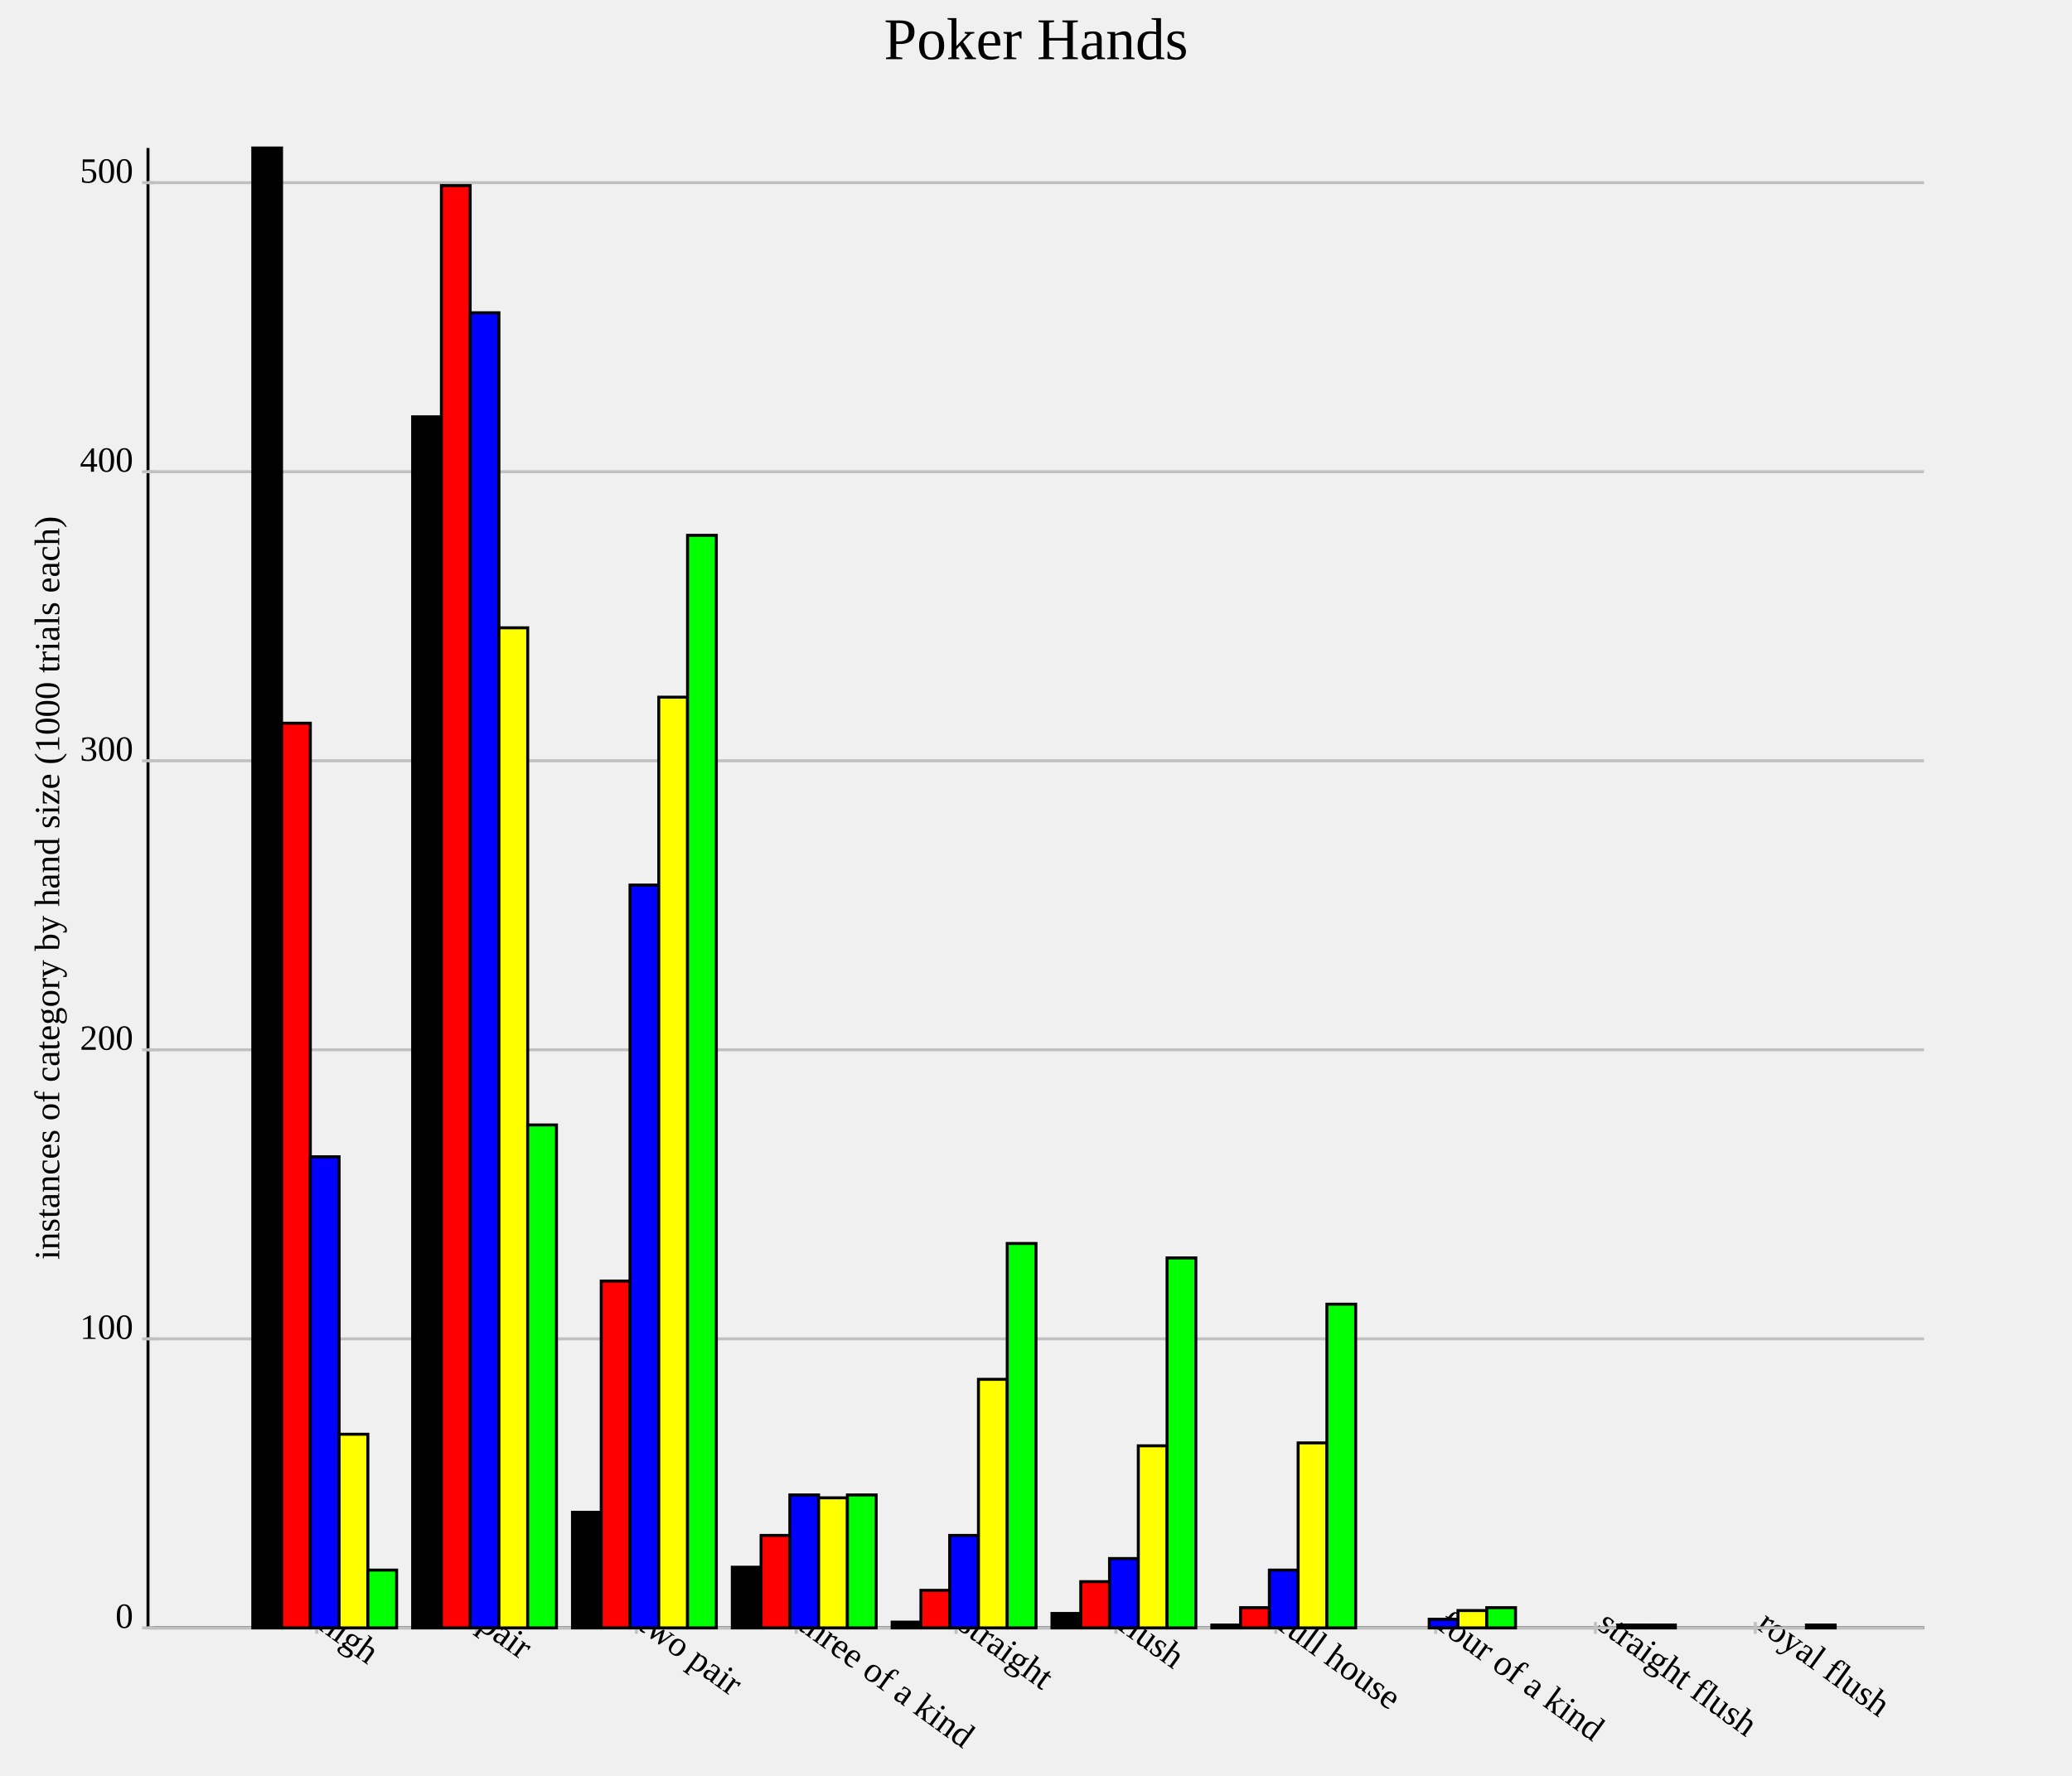
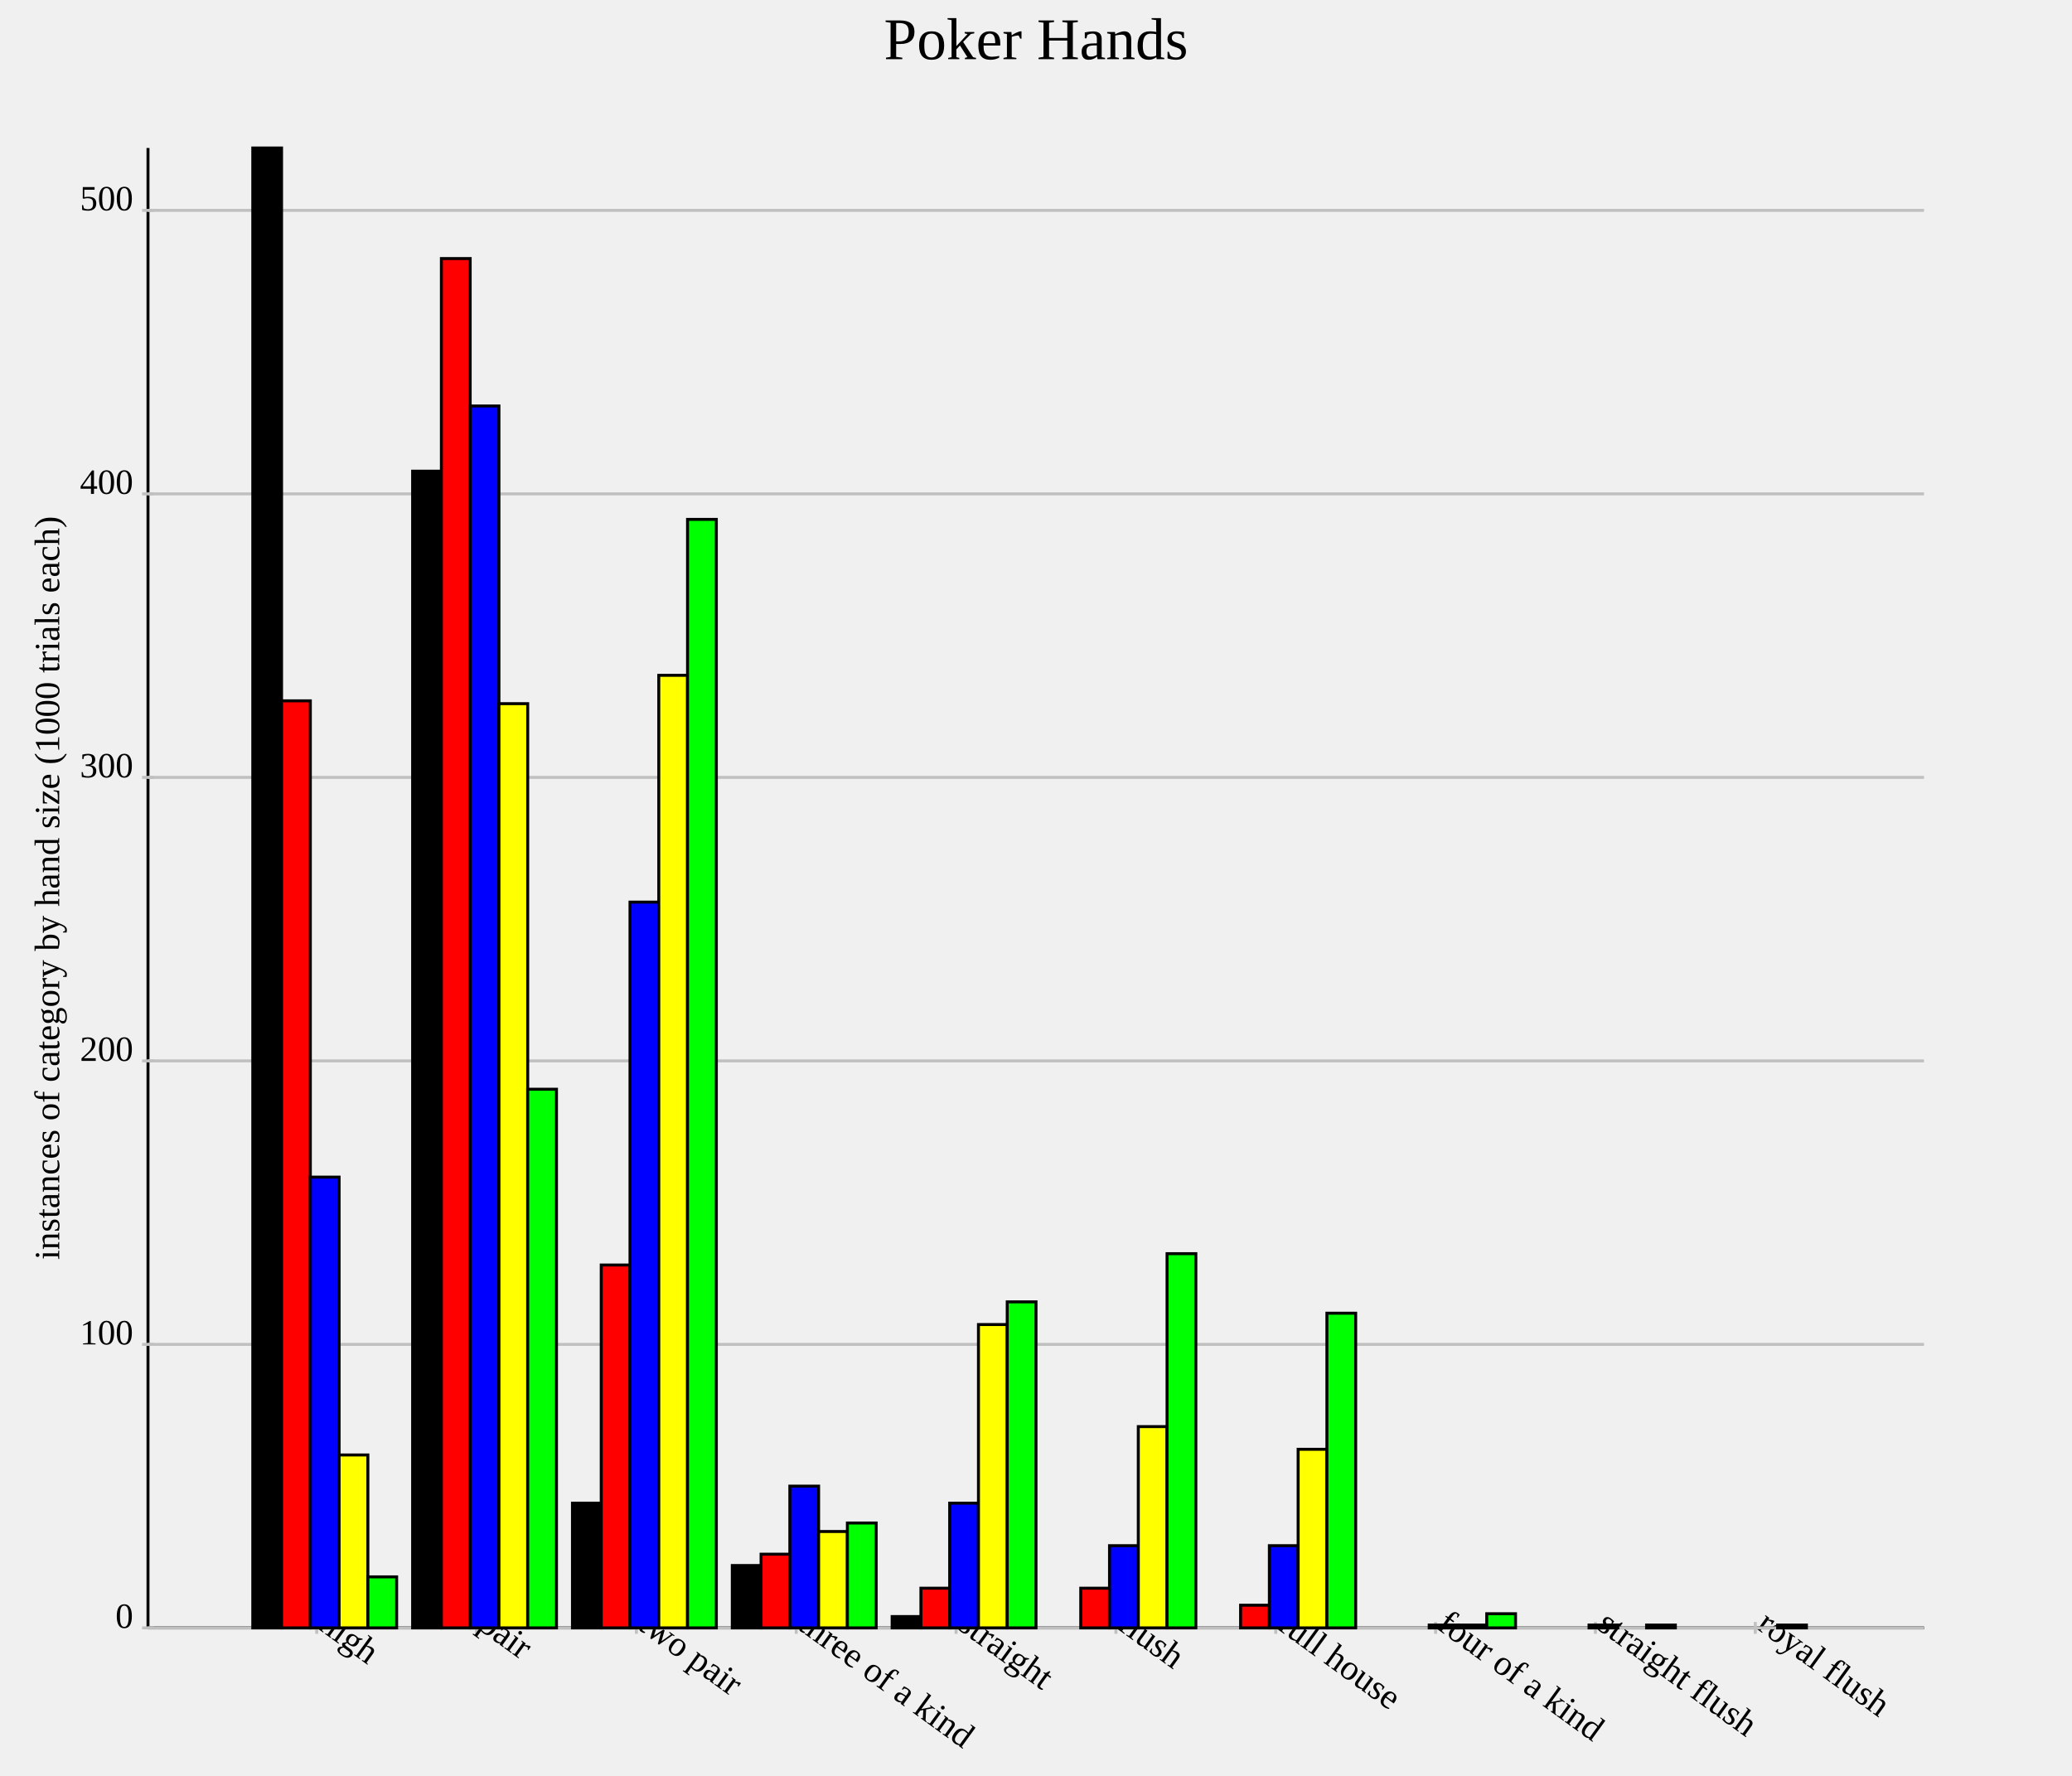
<svg xmlns="http://www.w3.org/2000/svg" version="1.1" width="700.0" height="600.0">
  <style>.caption {
  font-size: 14px;
  font-family: Georgia, serif;
}
</style>
  <line x1="50.0" y1="550.0" x2="650.0" y2="550.0" stroke="rgb(0,0,0)" stroke-width="1" />
  <line x1="50.0" y1="550.0" x2="50.0" y2="50.0" stroke="rgb(0,0,0)" stroke-width="1" />
  <line x1="107.0" y1="548.0" x2="107.0" y2="552.0" stroke="rgb(192,192,192)" stroke-width="1" />
  <text text-anchor="start" alignment-baseline="hanging" x="107.0" y="550.0" font-size="12.0" transform="rotate(36.0,107.0,550.0)">high</text>
  <line x1="161.0" y1="548.0" x2="161.0" y2="552.0" stroke="rgb(192,192,192)" stroke-width="1" />
  <text text-anchor="start" alignment-baseline="hanging" x="161.0" y="550.0" font-size="12.0" transform="rotate(36.0,161.0,550.0)">pair</text>
  <line x1="215" y1="548.0" x2="215" y2="552.0" stroke="rgb(192,192,192)" stroke-width="1" />
  <text text-anchor="start" alignment-baseline="hanging" x="215" y="550.0" font-size="12.0" transform="rotate(36.0,215,550.0)">two pair</text>
  <line x1="269.0" y1="548.0" x2="269.0" y2="552.0" stroke="rgb(192,192,192)" stroke-width="1" />
  <text text-anchor="start" alignment-baseline="hanging" x="269.0" y="550.0" font-size="12.0" transform="rotate(36.0,269.0,550.0)">three of a kind</text>
  <line x1="323.0" y1="548.0" x2="323.0" y2="552.0" stroke="rgb(192,192,192)" stroke-width="1" />
  <text text-anchor="start" alignment-baseline="hanging" x="323.0" y="550.0" font-size="12.0" transform="rotate(36.0,323.0,550.0)">straight</text>
  <line x1="377.0" y1="548.0" x2="377.0" y2="552.0" stroke="rgb(192,192,192)" stroke-width="1" />
  <text text-anchor="start" alignment-baseline="hanging" x="377.0" y="550.0" font-size="12.0" transform="rotate(36.0,377.0,550.0)">flush</text>
  <line x1="431.0" y1="548.0" x2="431.0" y2="552.0" stroke="rgb(192,192,192)" stroke-width="1" />
  <text text-anchor="start" alignment-baseline="hanging" x="431.0" y="550.0" font-size="12.0" transform="rotate(36.0,431.0,550.0)">full house</text>
  <line x1="485.0" y1="548.0" x2="485.0" y2="552.0" stroke="rgb(192,192,192)" stroke-width="1" />
  <text text-anchor="start" alignment-baseline="hanging" x="485.0" y="550.0" font-size="12.0" transform="rotate(36.0,485.0,550.0)">four of a kind</text>
  <line x1="539.0" y1="548.0" x2="539.0" y2="552.0" stroke="rgb(192,192,192)" stroke-width="1" />
  <text text-anchor="start" alignment-baseline="hanging" x="539.0" y="550.0" font-size="12.0" transform="rotate(36.0,539.0,550.0)">straight flush</text>
  <line x1="593.0" y1="548.0" x2="593.0" y2="552.0" stroke="rgb(192,192,192)" stroke-width="1" />
  <text text-anchor="start" alignment-baseline="hanging" x="593.0" y="550.0" font-size="12.0" transform="rotate(36.0,593.0,550.0)">royal flush</text>
  <line x1="50.0" y1="550.0" x2="650.0" y2="550.0" stroke="rgb(192,192,192)" stroke-width="1" />
  <text text-anchor="end" alignment-baseline="middle" x="45.0" y="550.0" font-size="12.0">0</text>
  <line x1="48.0" y1="550.0" x2="52.0" y2="550.0" stroke="rgb(192,192,192)" stroke-width="1" />
-   <line x1="50.0" y1="452.344" x2="650.0" y2="452.344" stroke="rgb(192,192,192)" stroke-width="1" />
-   <text text-anchor="end" alignment-baseline="middle" x="45.0" y="452.344" font-size="12.0">100</text>
-   <line x1="48.0" y1="452.344" x2="52.0" y2="452.344" stroke="rgb(192,192,192)" stroke-width="1" />
-   <line x1="50.0" y1="354.688" x2="650.0" y2="354.688" stroke="rgb(192,192,192)" stroke-width="1" />
-   <text text-anchor="end" alignment-baseline="middle" x="45.0" y="354.688" font-size="12.0">200</text>
-   <line x1="48.0" y1="354.688" x2="52.0" y2="354.688" stroke="rgb(192,192,192)" stroke-width="1" />
-   <line x1="50.0" y1="257.031" x2="650.0" y2="257.031" stroke="rgb(192,192,192)" stroke-width="1" />
-   <text text-anchor="end" alignment-baseline="middle" x="45.0" y="257.031" font-size="12.0">300</text>
-   <line x1="48.0" y1="257.031" x2="52.0" y2="257.031" stroke="rgb(192,192,192)" stroke-width="1" />
-   <line x1="50.0" y1="159.375" x2="650.0" y2="159.375" stroke="rgb(192,192,192)" stroke-width="1" />
-   <text text-anchor="end" alignment-baseline="middle" x="45.0" y="159.375" font-size="12.0">400</text>
-   <line x1="48.0" y1="159.375" x2="52.0" y2="159.375" stroke="rgb(192,192,192)" stroke-width="1" />
-   <line x1="50.0" y1="61.719" x2="650.0" y2="61.719" stroke="rgb(192,192,192)" stroke-width="1" />
-   <text text-anchor="end" alignment-baseline="middle" x="45.0" y="61.719" font-size="12.0">500</text>
-   <line x1="48.0" y1="61.719" x2="52.0" y2="61.719" stroke="rgb(192,192,192)" stroke-width="1" />
+   <line x1="50.0" y1="454.215" x2="650.0" y2="454.215" stroke="rgb(192,192,192)" stroke-width="1" />
+   <text text-anchor="end" alignment-baseline="middle" x="45.0" y="454.215" font-size="12.0">100</text>
+   <line x1="48.0" y1="454.215" x2="52.0" y2="454.215" stroke="rgb(192,192,192)" stroke-width="1" />
+   <line x1="50.0" y1="358.429" x2="650.0" y2="358.429" stroke="rgb(192,192,192)" stroke-width="1" />
+   <text text-anchor="end" alignment-baseline="middle" x="45.0" y="358.429" font-size="12.0">200</text>
+   <line x1="48.0" y1="358.429" x2="52.0" y2="358.429" stroke="rgb(192,192,192)" stroke-width="1" />
+   <line x1="50.0" y1="262.644" x2="650.0" y2="262.644" stroke="rgb(192,192,192)" stroke-width="1" />
+   <text text-anchor="end" alignment-baseline="middle" x="45.0" y="262.644" font-size="12.0">300</text>
+   <line x1="48.0" y1="262.644" x2="52.0" y2="262.644" stroke="rgb(192,192,192)" stroke-width="1" />
+   <line x1="50.0" y1="166.858" x2="650.0" y2="166.858" stroke="rgb(192,192,192)" stroke-width="1" />
+   <text text-anchor="end" alignment-baseline="middle" x="45.0" y="166.858" font-size="12.0">400</text>
+   <line x1="48.0" y1="166.858" x2="52.0" y2="166.858" stroke="rgb(192,192,192)" stroke-width="1" />
+   <line x1="50.0" y1="71.073" x2="650.0" y2="71.073" stroke="rgb(192,192,192)" stroke-width="1" />
+   <text text-anchor="end" alignment-baseline="middle" x="45.0" y="71.073" font-size="12.0">500</text>
+   <line x1="48.0" y1="71.073" x2="52.0" y2="71.073" stroke="rgb(192,192,192)" stroke-width="1" />
  <rect id="rect0" fill="rgb(0,0,0)" stroke="black" x="85.4" y="50.0" width="9.72" height="500.0" stroke-width="1" />
-   <rect id="rect1" fill="rgb(0,0,0)" stroke="black" x="139.4" y="140.82" width="9.72" height="409.18" stroke-width="1" />
-   <rect id="rect2" fill="rgb(0,0,0)" stroke="black" x="193.4" y="510.938" width="9.72" height="39.062" stroke-width="1" />
-   <rect id="rect3" fill="rgb(0,0,0)" stroke="black" x="247.4" y="529.492" width="9.72" height="20.508" stroke-width="1" />
-   <rect id="rect4" fill="rgb(0,0,0)" stroke="black" x="301.4" y="548.047" width="9.72" height="1.953" stroke-width="1" />
-   <rect id="rect5" fill="rgb(0,0,0)" stroke="black" x="355.4" y="545.117" width="9.72" height="4.883" stroke-width="1" />
-   <rect id="rect6" fill="rgb(0,0,0)" stroke="black" x="409.4" y="549.023" width="9.72" height="0.977" stroke-width="1" />
+   <rect id="rect1" fill="rgb(0,0,0)" stroke="black" x="139.4" y="159.195" width="9.72" height="390.805" stroke-width="1" />
+   <rect id="rect2" fill="rgb(0,0,0)" stroke="black" x="193.4" y="507.854" width="9.72" height="42.146" stroke-width="1" />
+   <rect id="rect3" fill="rgb(0,0,0)" stroke="black" x="247.4" y="528.927" width="9.72" height="21.073" stroke-width="1" />
+   <rect id="rect4" fill="rgb(0,0,0)" stroke="black" x="301.4" y="546.169" width="9.72" height="3.831" stroke-width="1" />
+   <rect id="rect5" fill="rgb(0,0,0)" stroke="black" x="355.4" y="550.0" width="9.72" height="0.0" stroke-width="1" />
+   <rect id="rect6" fill="rgb(0,0,0)" stroke="black" x="409.4" y="550.0" width="9.72" height="0.0" stroke-width="1" />
  <rect id="rect7" fill="rgb(0,0,0)" stroke="black" x="463.4" y="550.0" width="9.72" height="0.0" stroke-width="1" />
  <rect id="rect8" fill="rgb(0,0,0)" stroke="black" x="517.4" y="550.0" width="9.72" height="0.0" stroke-width="1" />
  <rect id="rect9" fill="rgb(0,0,0)" stroke="black" x="571.4" y="550.0" width="9.72" height="0.0" stroke-width="1" />
-   <rect id="rect10" fill="rgb(255,0,0)" stroke="black" x="95.12" y="244.336" width="9.72" height="305.664" stroke-width="1" />
-   <rect id="rect11" fill="rgb(255,0,0)" stroke="black" x="149.12" y="62.695" width="9.72" height="487.305" stroke-width="1" />
-   <rect id="rect12" fill="rgb(255,0,0)" stroke="black" x="203.12" y="432.812" width="9.72" height="117.188" stroke-width="1" />
-   <rect id="rect13" fill="rgb(255,0,0)" stroke="black" x="257.12" y="518.75" width="9.72" height="31.25" stroke-width="1" />
-   <rect id="rect14" fill="rgb(255,0,0)" stroke="black" x="311.12" y="537.305" width="9.72" height="12.695" stroke-width="1" />
-   <rect id="rect15" fill="rgb(255,0,0)" stroke="black" x="365.12" y="534.375" width="9.72" height="15.625" stroke-width="1" />
-   <rect id="rect16" fill="rgb(255,0,0)" stroke="black" x="419.12" y="543.164" width="9.72" height="6.836" stroke-width="1" />
+   <rect id="rect10" fill="rgb(255,0,0)" stroke="black" x="95.12" y="236.782" width="9.72" height="313.218" stroke-width="1" />
+   <rect id="rect11" fill="rgb(255,0,0)" stroke="black" x="149.12" y="87.356" width="9.72" height="462.644" stroke-width="1" />
+   <rect id="rect12" fill="rgb(255,0,0)" stroke="black" x="203.12" y="427.395" width="9.72" height="122.605" stroke-width="1" />
+   <rect id="rect13" fill="rgb(255,0,0)" stroke="black" x="257.12" y="525.096" width="9.72" height="24.904" stroke-width="1" />
+   <rect id="rect14" fill="rgb(255,0,0)" stroke="black" x="311.12" y="536.59" width="9.72" height="13.41" stroke-width="1" />
+   <rect id="rect15" fill="rgb(255,0,0)" stroke="black" x="365.12" y="536.59" width="9.72" height="13.41" stroke-width="1" />
+   <rect id="rect16" fill="rgb(255,0,0)" stroke="black" x="419.12" y="542.337" width="9.72" height="7.663" stroke-width="1" />
  <rect id="rect17" fill="rgb(255,0,0)" stroke="black" x="473.12" y="550.0" width="9.72" height="0.0" stroke-width="1" />
  <rect id="rect18" fill="rgb(255,0,0)" stroke="black" x="527.12" y="550.0" width="9.72" height="0.0" stroke-width="1" />
  <rect id="rect19" fill="rgb(255,0,0)" stroke="black" x="581.12" y="550.0" width="9.72" height="0.0" stroke-width="1" />
-   <rect id="rect20" fill="rgb(0,0,255)" stroke="black" x="104.84" y="390.82" width="9.72" height="159.18" stroke-width="1" />
-   <rect id="rect21" fill="rgb(0,0,255)" stroke="black" x="158.84" y="105.664" width="9.72" height="444.336" stroke-width="1" />
-   <rect id="rect22" fill="rgb(0,0,255)" stroke="black" x="212.84" y="299.023" width="9.72" height="250.977" stroke-width="1" />
-   <rect id="rect23" fill="rgb(0,0,255)" stroke="black" x="266.84" y="505.078" width="9.72" height="44.922" stroke-width="1" />
-   <rect id="rect24" fill="rgb(0,0,255)" stroke="black" x="320.84" y="518.75" width="9.72" height="31.25" stroke-width="1" />
-   <rect id="rect25" fill="rgb(0,0,255)" stroke="black" x="374.84" y="526.562" width="9.72" height="23.438" stroke-width="1" />
-   <rect id="rect26" fill="rgb(0,0,255)" stroke="black" x="428.84" y="530.469" width="9.72" height="19.531" stroke-width="1" />
-   <rect id="rect27" fill="rgb(0,0,255)" stroke="black" x="482.84" y="547.07" width="9.72" height="2.93" stroke-width="1" />
-   <rect id="rect28" fill="rgb(0,0,255)" stroke="black" x="536.84" y="550.0" width="9.72" height="0.0" stroke-width="1" />
+   <rect id="rect20" fill="rgb(0,0,255)" stroke="black" x="104.84" y="397.701" width="9.72" height="152.299" stroke-width="1" />
+   <rect id="rect21" fill="rgb(0,0,255)" stroke="black" x="158.84" y="137.165" width="9.72" height="412.835" stroke-width="1" />
+   <rect id="rect22" fill="rgb(0,0,255)" stroke="black" x="212.84" y="304.789" width="9.72" height="245.211" stroke-width="1" />
+   <rect id="rect23" fill="rgb(0,0,255)" stroke="black" x="266.84" y="502.107" width="9.72" height="47.893" stroke-width="1" />
+   <rect id="rect24" fill="rgb(0,0,255)" stroke="black" x="320.84" y="507.854" width="9.72" height="42.146" stroke-width="1" />
+   <rect id="rect25" fill="rgb(0,0,255)" stroke="black" x="374.84" y="522.222" width="9.72" height="27.778" stroke-width="1" />
+   <rect id="rect26" fill="rgb(0,0,255)" stroke="black" x="428.84" y="522.222" width="9.72" height="27.778" stroke-width="1" />
+   <rect id="rect27" fill="rgb(0,0,255)" stroke="black" x="482.84" y="549.042" width="9.72" height="0.958" stroke-width="1" />
+   <rect id="rect28" fill="rgb(0,0,255)" stroke="black" x="536.84" y="549.042" width="9.72" height="0.958" stroke-width="1" />
  <rect id="rect29" fill="rgb(0,0,255)" stroke="black" x="590.84" y="550.0" width="9.72" height="0.0" stroke-width="1" />
-   <rect id="rect30" fill="rgb(255,255,0)" stroke="black" x="114.56" y="484.57" width="9.72" height="65.43" stroke-width="1" />
-   <rect id="rect31" fill="rgb(255,255,0)" stroke="black" x="168.56" y="212.109" width="9.72" height="337.891" stroke-width="1" />
-   <rect id="rect32" fill="rgb(255,255,0)" stroke="black" x="222.56" y="235.547" width="9.72" height="314.453" stroke-width="1" />
-   <rect id="rect33" fill="rgb(255,255,0)" stroke="black" x="276.56" y="506.055" width="9.72" height="43.945" stroke-width="1" />
-   <rect id="rect34" fill="rgb(255,255,0)" stroke="black" x="330.56" y="466.016" width="9.72" height="83.984" stroke-width="1" />
-   <rect id="rect35" fill="rgb(255,255,0)" stroke="black" x="384.56" y="488.477" width="9.72" height="61.523" stroke-width="1" />
-   <rect id="rect36" fill="rgb(255,255,0)" stroke="black" x="438.56" y="487.5" width="9.72" height="62.5" stroke-width="1" />
-   <rect id="rect37" fill="rgb(255,255,0)" stroke="black" x="492.56" y="544.141" width="9.72" height="5.859" stroke-width="1" />
-   <rect id="rect38" fill="rgb(255,255,0)" stroke="black" x="546.56" y="549.023" width="9.72" height="0.977" stroke-width="1" />
-   <rect id="rect39" fill="rgb(255,255,0)" stroke="black" x="600.56" y="550.0" width="9.72" height="0.0" stroke-width="1" />
-   <rect id="rect40" fill="rgb(0,255,0)" stroke="black" x="124.28" y="530.469" width="9.72" height="19.531" stroke-width="1" />
-   <rect id="rect41" fill="rgb(0,255,0)" stroke="black" x="178.28" y="380.078" width="9.72" height="169.922" stroke-width="1" />
-   <rect id="rect42" fill="rgb(0,255,0)" stroke="black" x="232.28" y="180.859" width="9.72" height="369.141" stroke-width="1" />
-   <rect id="rect43" fill="rgb(0,255,0)" stroke="black" x="286.28" y="505.078" width="9.72" height="44.922" stroke-width="1" />
-   <rect id="rect44" fill="rgb(0,255,0)" stroke="black" x="340.28" y="420.117" width="9.72" height="129.883" stroke-width="1" />
-   <rect id="rect45" fill="rgb(0,255,0)" stroke="black" x="394.28" y="425.0" width="9.72" height="125.0" stroke-width="1" />
-   <rect id="rect46" fill="rgb(0,255,0)" stroke="black" x="448.28" y="440.625" width="9.72" height="109.375" stroke-width="1" />
-   <rect id="rect47" fill="rgb(0,255,0)" stroke="black" x="502.28" y="543.164" width="9.72" height="6.836" stroke-width="1" />
-   <rect id="rect48" fill="rgb(0,255,0)" stroke="black" x="556.28" y="549.023" width="9.72" height="0.977" stroke-width="1" />
-   <rect id="rect49" fill="rgb(0,255,0)" stroke="black" x="610.28" y="549.023" width="9.72" height="0.977" stroke-width="1" />
+   <rect id="rect30" fill="rgb(255,255,0)" stroke="black" x="114.56" y="491.571" width="9.72" height="58.429" stroke-width="1" />
+   <rect id="rect31" fill="rgb(255,255,0)" stroke="black" x="168.56" y="237.739" width="9.72" height="312.261" stroke-width="1" />
+   <rect id="rect32" fill="rgb(255,255,0)" stroke="black" x="222.56" y="228.161" width="9.72" height="321.839" stroke-width="1" />
+   <rect id="rect33" fill="rgb(255,255,0)" stroke="black" x="276.56" y="517.433" width="9.72" height="32.567" stroke-width="1" />
+   <rect id="rect34" fill="rgb(255,255,0)" stroke="black" x="330.56" y="447.51" width="9.72" height="102.49" stroke-width="1" />
+   <rect id="rect35" fill="rgb(255,255,0)" stroke="black" x="384.56" y="481.992" width="9.72" height="68.008" stroke-width="1" />
+   <rect id="rect36" fill="rgb(255,255,0)" stroke="black" x="438.56" y="489.655" width="9.72" height="60.345" stroke-width="1" />
+   <rect id="rect37" fill="rgb(255,255,0)" stroke="black" x="492.56" y="549.042" width="9.72" height="0.958" stroke-width="1" />
+   <rect id="rect38" fill="rgb(255,255,0)" stroke="black" x="546.56" y="550.0" width="9.72" height="0.0" stroke-width="1" />
+   <rect id="rect39" fill="rgb(255,255,0)" stroke="black" x="600.56" y="549.042" width="9.72" height="0.958" stroke-width="1" />
+   <rect id="rect40" fill="rgb(0,255,0)" stroke="black" x="124.28" y="532.759" width="9.72" height="17.241" stroke-width="1" />
+   <rect id="rect41" fill="rgb(0,255,0)" stroke="black" x="178.28" y="368.008" width="9.72" height="181.992" stroke-width="1" />
+   <rect id="rect42" fill="rgb(0,255,0)" stroke="black" x="232.28" y="175.479" width="9.72" height="374.521" stroke-width="1" />
+   <rect id="rect43" fill="rgb(0,255,0)" stroke="black" x="286.28" y="514.559" width="9.72" height="35.441" stroke-width="1" />
+   <rect id="rect44" fill="rgb(0,255,0)" stroke="black" x="340.28" y="439.847" width="9.72" height="110.153" stroke-width="1" />
+   <rect id="rect45" fill="rgb(0,255,0)" stroke="black" x="394.28" y="423.563" width="9.72" height="126.437" stroke-width="1" />
+   <rect id="rect46" fill="rgb(0,255,0)" stroke="black" x="448.28" y="443.678" width="9.72" height="106.322" stroke-width="1" />
+   <rect id="rect47" fill="rgb(0,255,0)" stroke="black" x="502.28" y="545.211" width="9.72" height="4.789" stroke-width="1" />
+   <rect id="rect48" fill="rgb(0,255,0)" stroke="black" x="556.28" y="549.042" width="9.72" height="0.958" stroke-width="1" />
+   <rect id="rect49" fill="rgb(0,255,0)" stroke="black" x="610.28" y="550.0" width="9.72" height="0.0" stroke-width="1" />
  <g>
    <rect id="tooltipbg0" x="0" y="0" width="0" height="0" visibility="hidden" fill="white" />
    <text class="pointLabel" id="tooltiptext0" text-anchor="middle" alignment-baseline="middle" x="90.26" y="300.0" fill="black" visibility="hidden">high from 5</text>
  </g>
  <g>
    <rect id="tooltipbg1" x="0" y="0" width="0" height="0" visibility="hidden" fill="white" />
-     <text class="pointLabel" id="tooltiptext1" text-anchor="middle" alignment-baseline="middle" x="144.26" y="345.41" fill="black" visibility="hidden">pair from 5</text>
+     <text class="pointLabel" id="tooltiptext1" text-anchor="middle" alignment-baseline="middle" x="144.26" y="354.598" fill="black" visibility="hidden">pair from 5</text>
  </g>
  <g>
    <rect id="tooltipbg2" x="0" y="0" width="0" height="0" visibility="hidden" fill="white" />
-     <text class="pointLabel" id="tooltiptext2" text-anchor="middle" alignment-baseline="middle" x="198.26" y="530.469" fill="black" visibility="hidden">two pair from 5</text>
+     <text class="pointLabel" id="tooltiptext2" text-anchor="middle" alignment-baseline="middle" x="198.26" y="528.927" fill="black" visibility="hidden">two pair from 5</text>
  </g>
  <g>
    <rect id="tooltipbg3" x="0" y="0" width="0" height="0" visibility="hidden" fill="white" />
-     <text class="pointLabel" id="tooltiptext3" text-anchor="middle" alignment-baseline="middle" x="252.26" y="539.746" fill="black" visibility="hidden">three of a kind from 5</text>
+     <text class="pointLabel" id="tooltiptext3" text-anchor="middle" alignment-baseline="middle" x="252.26" y="539.464" fill="black" visibility="hidden">three of a kind from 5</text>
  </g>
  <g>
    <rect id="tooltipbg4" x="0" y="0" width="0" height="0" visibility="hidden" fill="white" />
-     <text class="pointLabel" id="tooltiptext4" text-anchor="middle" alignment-baseline="middle" x="306.26" y="549.023" fill="black" visibility="hidden">straight from 5</text>
+     <text class="pointLabel" id="tooltiptext4" text-anchor="middle" alignment-baseline="middle" x="306.26" y="548.084" fill="black" visibility="hidden">straight from 5</text>
  </g>
  <g>
    <rect id="tooltipbg5" x="0" y="0" width="0" height="0" visibility="hidden" fill="white" />
-     <text class="pointLabel" id="tooltiptext5" text-anchor="middle" alignment-baseline="middle" x="360.26" y="547.559" fill="black" visibility="hidden">flush from 5</text>
+     <text class="pointLabel" id="tooltiptext5" text-anchor="middle" alignment-baseline="middle" x="360.26" y="550.0" fill="black" visibility="hidden">flush from 5</text>
  </g>
  <g>
    <rect id="tooltipbg6" x="0" y="0" width="0" height="0" visibility="hidden" fill="white" />
-     <text class="pointLabel" id="tooltiptext6" text-anchor="middle" alignment-baseline="middle" x="414.26" y="549.512" fill="black" visibility="hidden">full house from 5</text>
+     <text class="pointLabel" id="tooltiptext6" text-anchor="middle" alignment-baseline="middle" x="414.26" y="550.0" fill="black" visibility="hidden">full house from 5</text>
  </g>
  <g>
    <rect id="tooltipbg7" x="0" y="0" width="0" height="0" visibility="hidden" fill="white" />
    <text class="pointLabel" id="tooltiptext7" text-anchor="middle" alignment-baseline="middle" x="468.26" y="550.0" fill="black" visibility="hidden">four of a kind from 5</text>
  </g>
  <g>
    <rect id="tooltipbg8" x="0" y="0" width="0" height="0" visibility="hidden" fill="white" />
    <text class="pointLabel" id="tooltiptext8" text-anchor="middle" alignment-baseline="middle" x="522.26" y="550.0" fill="black" visibility="hidden">straight flush from 5</text>
  </g>
  <g>
    <rect id="tooltipbg9" x="0" y="0" width="0" height="0" visibility="hidden" fill="white" />
    <text class="pointLabel" id="tooltiptext9" text-anchor="middle" alignment-baseline="middle" x="576.26" y="550.0" fill="black" visibility="hidden">royal flush from 5</text>
  </g>
  <g>
    <rect id="tooltipbg10" x="0" y="0" width="0" height="0" visibility="hidden" fill="white" />
-     <text class="pointLabel" id="tooltiptext10" text-anchor="middle" alignment-baseline="middle" x="99.98" y="397.168" fill="black" visibility="hidden">high from 6</text>
+     <text class="pointLabel" id="tooltiptext10" text-anchor="middle" alignment-baseline="middle" x="99.98" y="393.391" fill="black" visibility="hidden">high from 6</text>
  </g>
  <g>
    <rect id="tooltipbg11" x="0" y="0" width="0" height="0" visibility="hidden" fill="white" />
-     <text class="pointLabel" id="tooltiptext11" text-anchor="middle" alignment-baseline="middle" x="153.98" y="306.348" fill="black" visibility="hidden">pair from 6</text>
+     <text class="pointLabel" id="tooltiptext11" text-anchor="middle" alignment-baseline="middle" x="153.98" y="318.678" fill="black" visibility="hidden">pair from 6</text>
  </g>
  <g>
    <rect id="tooltipbg12" x="0" y="0" width="0" height="0" visibility="hidden" fill="white" />
-     <text class="pointLabel" id="tooltiptext12" text-anchor="middle" alignment-baseline="middle" x="207.98" y="491.406" fill="black" visibility="hidden">two pair from 6</text>
+     <text class="pointLabel" id="tooltiptext12" text-anchor="middle" alignment-baseline="middle" x="207.98" y="488.697" fill="black" visibility="hidden">two pair from 6</text>
  </g>
  <g>
    <rect id="tooltipbg13" x="0" y="0" width="0" height="0" visibility="hidden" fill="white" />
-     <text class="pointLabel" id="tooltiptext13" text-anchor="middle" alignment-baseline="middle" x="261.98" y="534.375" fill="black" visibility="hidden">three of a kind from 6</text>
+     <text class="pointLabel" id="tooltiptext13" text-anchor="middle" alignment-baseline="middle" x="261.98" y="537.548" fill="black" visibility="hidden">three of a kind from 6</text>
  </g>
  <g>
    <rect id="tooltipbg14" x="0" y="0" width="0" height="0" visibility="hidden" fill="white" />
-     <text class="pointLabel" id="tooltiptext14" text-anchor="middle" alignment-baseline="middle" x="315.98" y="543.652" fill="black" visibility="hidden">straight from 6</text>
+     <text class="pointLabel" id="tooltiptext14" text-anchor="middle" alignment-baseline="middle" x="315.98" y="543.295" fill="black" visibility="hidden">straight from 6</text>
  </g>
  <g>
    <rect id="tooltipbg15" x="0" y="0" width="0" height="0" visibility="hidden" fill="white" />
-     <text class="pointLabel" id="tooltiptext15" text-anchor="middle" alignment-baseline="middle" x="369.98" y="542.188" fill="black" visibility="hidden">flush from 6</text>
+     <text class="pointLabel" id="tooltiptext15" text-anchor="middle" alignment-baseline="middle" x="369.98" y="543.295" fill="black" visibility="hidden">flush from 6</text>
  </g>
  <g>
    <rect id="tooltipbg16" x="0" y="0" width="0" height="0" visibility="hidden" fill="white" />
-     <text class="pointLabel" id="tooltiptext16" text-anchor="middle" alignment-baseline="middle" x="423.98" y="546.582" fill="black" visibility="hidden">full house from 6</text>
+     <text class="pointLabel" id="tooltiptext16" text-anchor="middle" alignment-baseline="middle" x="423.98" y="546.169" fill="black" visibility="hidden">full house from 6</text>
  </g>
  <g>
    <rect id="tooltipbg17" x="0" y="0" width="0" height="0" visibility="hidden" fill="white" />
    <text class="pointLabel" id="tooltiptext17" text-anchor="middle" alignment-baseline="middle" x="477.98" y="550.0" fill="black" visibility="hidden">four of a kind from 6</text>
  </g>
  <g>
    <rect id="tooltipbg18" x="0" y="0" width="0" height="0" visibility="hidden" fill="white" />
    <text class="pointLabel" id="tooltiptext18" text-anchor="middle" alignment-baseline="middle" x="531.98" y="550.0" fill="black" visibility="hidden">straight flush from 6</text>
  </g>
  <g>
    <rect id="tooltipbg19" x="0" y="0" width="0" height="0" visibility="hidden" fill="white" />
    <text class="pointLabel" id="tooltiptext19" text-anchor="middle" alignment-baseline="middle" x="585.98" y="550.0" fill="black" visibility="hidden">royal flush from 6</text>
  </g>
  <g>
    <rect id="tooltipbg20" x="0" y="0" width="0" height="0" visibility="hidden" fill="white" />
-     <text class="pointLabel" id="tooltiptext20" text-anchor="middle" alignment-baseline="middle" x="109.7" y="470.41" fill="black" visibility="hidden">high from 7</text>
+     <text class="pointLabel" id="tooltiptext20" text-anchor="middle" alignment-baseline="middle" x="109.7" y="473.851" fill="black" visibility="hidden">high from 7</text>
  </g>
  <g>
    <rect id="tooltipbg21" x="0" y="0" width="0" height="0" visibility="hidden" fill="white" />
-     <text class="pointLabel" id="tooltiptext21" text-anchor="middle" alignment-baseline="middle" x="163.7" y="327.832" fill="black" visibility="hidden">pair from 7</text>
+     <text class="pointLabel" id="tooltiptext21" text-anchor="middle" alignment-baseline="middle" x="163.7" y="343.582" fill="black" visibility="hidden">pair from 7</text>
  </g>
  <g>
    <rect id="tooltipbg22" x="0" y="0" width="0" height="0" visibility="hidden" fill="white" />
-     <text class="pointLabel" id="tooltiptext22" text-anchor="middle" alignment-baseline="middle" x="217.7" y="424.512" fill="black" visibility="hidden">two pair from 7</text>
+     <text class="pointLabel" id="tooltiptext22" text-anchor="middle" alignment-baseline="middle" x="217.7" y="427.395" fill="black" visibility="hidden">two pair from 7</text>
  </g>
  <g>
    <rect id="tooltipbg23" x="0" y="0" width="0" height="0" visibility="hidden" fill="white" />
-     <text class="pointLabel" id="tooltiptext23" text-anchor="middle" alignment-baseline="middle" x="271.7" y="527.539" fill="black" visibility="hidden">three of a kind from 7</text>
+     <text class="pointLabel" id="tooltiptext23" text-anchor="middle" alignment-baseline="middle" x="271.7" y="526.054" fill="black" visibility="hidden">three of a kind from 7</text>
  </g>
  <g>
    <rect id="tooltipbg24" x="0" y="0" width="0" height="0" visibility="hidden" fill="white" />
-     <text class="pointLabel" id="tooltiptext24" text-anchor="middle" alignment-baseline="middle" x="325.7" y="534.375" fill="black" visibility="hidden">straight from 7</text>
+     <text class="pointLabel" id="tooltiptext24" text-anchor="middle" alignment-baseline="middle" x="325.7" y="528.927" fill="black" visibility="hidden">straight from 7</text>
  </g>
  <g>
    <rect id="tooltipbg25" x="0" y="0" width="0" height="0" visibility="hidden" fill="white" />
-     <text class="pointLabel" id="tooltiptext25" text-anchor="middle" alignment-baseline="middle" x="379.7" y="538.281" fill="black" visibility="hidden">flush from 7</text>
+     <text class="pointLabel" id="tooltiptext25" text-anchor="middle" alignment-baseline="middle" x="379.7" y="536.111" fill="black" visibility="hidden">flush from 7</text>
  </g>
  <g>
    <rect id="tooltipbg26" x="0" y="0" width="0" height="0" visibility="hidden" fill="white" />
-     <text class="pointLabel" id="tooltiptext26" text-anchor="middle" alignment-baseline="middle" x="433.7" y="540.234" fill="black" visibility="hidden">full house from 7</text>
+     <text class="pointLabel" id="tooltiptext26" text-anchor="middle" alignment-baseline="middle" x="433.7" y="536.111" fill="black" visibility="hidden">full house from 7</text>
  </g>
  <g>
    <rect id="tooltipbg27" x="0" y="0" width="0" height="0" visibility="hidden" fill="white" />
-     <text class="pointLabel" id="tooltiptext27" text-anchor="middle" alignment-baseline="middle" x="487.7" y="548.535" fill="black" visibility="hidden">four of a kind from 7</text>
+     <text class="pointLabel" id="tooltiptext27" text-anchor="middle" alignment-baseline="middle" x="487.7" y="549.521" fill="black" visibility="hidden">four of a kind from 7</text>
  </g>
  <g>
    <rect id="tooltipbg28" x="0" y="0" width="0" height="0" visibility="hidden" fill="white" />
-     <text class="pointLabel" id="tooltiptext28" text-anchor="middle" alignment-baseline="middle" x="541.7" y="550.0" fill="black" visibility="hidden">straight flush from 7</text>
+     <text class="pointLabel" id="tooltiptext28" text-anchor="middle" alignment-baseline="middle" x="541.7" y="549.521" fill="black" visibility="hidden">straight flush from 7</text>
  </g>
  <g>
    <rect id="tooltipbg29" x="0" y="0" width="0" height="0" visibility="hidden" fill="white" />
    <text class="pointLabel" id="tooltiptext29" text-anchor="middle" alignment-baseline="middle" x="595.7" y="550.0" fill="black" visibility="hidden">royal flush from 7</text>
  </g>
  <g>
    <rect id="tooltipbg30" x="0" y="0" width="0" height="0" visibility="hidden" fill="white" />
-     <text class="pointLabel" id="tooltiptext30" text-anchor="middle" alignment-baseline="middle" x="119.42" y="517.285" fill="black" visibility="hidden">high from 8</text>
+     <text class="pointLabel" id="tooltiptext30" text-anchor="middle" alignment-baseline="middle" x="119.42" y="520.785" fill="black" visibility="hidden">high from 8</text>
  </g>
  <g>
    <rect id="tooltipbg31" x="0" y="0" width="0" height="0" visibility="hidden" fill="white" />
-     <text class="pointLabel" id="tooltiptext31" text-anchor="middle" alignment-baseline="middle" x="173.42" y="381.055" fill="black" visibility="hidden">pair from 8</text>
+     <text class="pointLabel" id="tooltiptext31" text-anchor="middle" alignment-baseline="middle" x="173.42" y="393.87" fill="black" visibility="hidden">pair from 8</text>
  </g>
  <g>
    <rect id="tooltipbg32" x="0" y="0" width="0" height="0" visibility="hidden" fill="white" />
-     <text class="pointLabel" id="tooltiptext32" text-anchor="middle" alignment-baseline="middle" x="227.42" y="392.773" fill="black" visibility="hidden">two pair from 8</text>
+     <text class="pointLabel" id="tooltiptext32" text-anchor="middle" alignment-baseline="middle" x="227.42" y="389.08" fill="black" visibility="hidden">two pair from 8</text>
  </g>
  <g>
    <rect id="tooltipbg33" x="0" y="0" width="0" height="0" visibility="hidden" fill="white" />
-     <text class="pointLabel" id="tooltiptext33" text-anchor="middle" alignment-baseline="middle" x="281.42" y="528.027" fill="black" visibility="hidden">three of a kind from 8</text>
+     <text class="pointLabel" id="tooltiptext33" text-anchor="middle" alignment-baseline="middle" x="281.42" y="533.716" fill="black" visibility="hidden">three of a kind from 8</text>
  </g>
  <g>
    <rect id="tooltipbg34" x="0" y="0" width="0" height="0" visibility="hidden" fill="white" />
-     <text class="pointLabel" id="tooltiptext34" text-anchor="middle" alignment-baseline="middle" x="335.42" y="508.008" fill="black" visibility="hidden">straight from 8</text>
+     <text class="pointLabel" id="tooltiptext34" text-anchor="middle" alignment-baseline="middle" x="335.42" y="498.755" fill="black" visibility="hidden">straight from 8</text>
  </g>
  <g>
    <rect id="tooltipbg35" x="0" y="0" width="0" height="0" visibility="hidden" fill="white" />
-     <text class="pointLabel" id="tooltiptext35" text-anchor="middle" alignment-baseline="middle" x="389.42" y="519.238" fill="black" visibility="hidden">flush from 8</text>
+     <text class="pointLabel" id="tooltiptext35" text-anchor="middle" alignment-baseline="middle" x="389.42" y="515.996" fill="black" visibility="hidden">flush from 8</text>
  </g>
  <g>
    <rect id="tooltipbg36" x="0" y="0" width="0" height="0" visibility="hidden" fill="white" />
-     <text class="pointLabel" id="tooltiptext36" text-anchor="middle" alignment-baseline="middle" x="443.42" y="518.75" fill="black" visibility="hidden">full house from 8</text>
+     <text class="pointLabel" id="tooltiptext36" text-anchor="middle" alignment-baseline="middle" x="443.42" y="519.828" fill="black" visibility="hidden">full house from 8</text>
  </g>
  <g>
    <rect id="tooltipbg37" x="0" y="0" width="0" height="0" visibility="hidden" fill="white" />
-     <text class="pointLabel" id="tooltiptext37" text-anchor="middle" alignment-baseline="middle" x="497.42" y="547.07" fill="black" visibility="hidden">four of a kind from 8</text>
+     <text class="pointLabel" id="tooltiptext37" text-anchor="middle" alignment-baseline="middle" x="497.42" y="549.521" fill="black" visibility="hidden">four of a kind from 8</text>
  </g>
  <g>
    <rect id="tooltipbg38" x="0" y="0" width="0" height="0" visibility="hidden" fill="white" />
-     <text class="pointLabel" id="tooltiptext38" text-anchor="middle" alignment-baseline="middle" x="551.42" y="549.512" fill="black" visibility="hidden">straight flush from 8</text>
+     <text class="pointLabel" id="tooltiptext38" text-anchor="middle" alignment-baseline="middle" x="551.42" y="550.0" fill="black" visibility="hidden">straight flush from 8</text>
  </g>
  <g>
    <rect id="tooltipbg39" x="0" y="0" width="0" height="0" visibility="hidden" fill="white" />
-     <text class="pointLabel" id="tooltiptext39" text-anchor="middle" alignment-baseline="middle" x="605.42" y="550.0" fill="black" visibility="hidden">royal flush from 8</text>
+     <text class="pointLabel" id="tooltiptext39" text-anchor="middle" alignment-baseline="middle" x="605.42" y="549.521" fill="black" visibility="hidden">royal flush from 8</text>
  </g>
  <g>
    <rect id="tooltipbg40" x="0" y="0" width="0" height="0" visibility="hidden" fill="white" />
-     <text class="pointLabel" id="tooltiptext40" text-anchor="middle" alignment-baseline="middle" x="129.14" y="540.234" fill="black" visibility="hidden">high from 9</text>
+     <text class="pointLabel" id="tooltiptext40" text-anchor="middle" alignment-baseline="middle" x="129.14" y="541.379" fill="black" visibility="hidden">high from 9</text>
  </g>
  <g>
    <rect id="tooltipbg41" x="0" y="0" width="0" height="0" visibility="hidden" fill="white" />
-     <text class="pointLabel" id="tooltiptext41" text-anchor="middle" alignment-baseline="middle" x="183.14" y="465.039" fill="black" visibility="hidden">pair from 9</text>
+     <text class="pointLabel" id="tooltiptext41" text-anchor="middle" alignment-baseline="middle" x="183.14" y="459.004" fill="black" visibility="hidden">pair from 9</text>
  </g>
  <g>
    <rect id="tooltipbg42" x="0" y="0" width="0" height="0" visibility="hidden" fill="white" />
-     <text class="pointLabel" id="tooltiptext42" text-anchor="middle" alignment-baseline="middle" x="237.14" y="365.43" fill="black" visibility="hidden">two pair from 9</text>
+     <text class="pointLabel" id="tooltiptext42" text-anchor="middle" alignment-baseline="middle" x="237.14" y="362.739" fill="black" visibility="hidden">two pair from 9</text>
  </g>
  <g>
    <rect id="tooltipbg43" x="0" y="0" width="0" height="0" visibility="hidden" fill="white" />
-     <text class="pointLabel" id="tooltiptext43" text-anchor="middle" alignment-baseline="middle" x="291.14" y="527.539" fill="black" visibility="hidden">three of a kind from 9</text>
+     <text class="pointLabel" id="tooltiptext43" text-anchor="middle" alignment-baseline="middle" x="291.14" y="532.28" fill="black" visibility="hidden">three of a kind from 9</text>
  </g>
  <g>
    <rect id="tooltipbg44" x="0" y="0" width="0" height="0" visibility="hidden" fill="white" />
-     <text class="pointLabel" id="tooltiptext44" text-anchor="middle" alignment-baseline="middle" x="345.14" y="485.059" fill="black" visibility="hidden">straight from 9</text>
+     <text class="pointLabel" id="tooltiptext44" text-anchor="middle" alignment-baseline="middle" x="345.14" y="494.923" fill="black" visibility="hidden">straight from 9</text>
  </g>
  <g>
    <rect id="tooltipbg45" x="0" y="0" width="0" height="0" visibility="hidden" fill="white" />
-     <text class="pointLabel" id="tooltiptext45" text-anchor="middle" alignment-baseline="middle" x="399.14" y="487.5" fill="black" visibility="hidden">flush from 9</text>
+     <text class="pointLabel" id="tooltiptext45" text-anchor="middle" alignment-baseline="middle" x="399.14" y="486.782" fill="black" visibility="hidden">flush from 9</text>
  </g>
  <g>
    <rect id="tooltipbg46" x="0" y="0" width="0" height="0" visibility="hidden" fill="white" />
-     <text class="pointLabel" id="tooltiptext46" text-anchor="middle" alignment-baseline="middle" x="453.14" y="495.312" fill="black" visibility="hidden">full house from 9</text>
+     <text class="pointLabel" id="tooltiptext46" text-anchor="middle" alignment-baseline="middle" x="453.14" y="496.839" fill="black" visibility="hidden">full house from 9</text>
  </g>
  <g>
    <rect id="tooltipbg47" x="0" y="0" width="0" height="0" visibility="hidden" fill="white" />
-     <text class="pointLabel" id="tooltiptext47" text-anchor="middle" alignment-baseline="middle" x="507.14" y="546.582" fill="black" visibility="hidden">four of a kind from 9</text>
+     <text class="pointLabel" id="tooltiptext47" text-anchor="middle" alignment-baseline="middle" x="507.14" y="547.605" fill="black" visibility="hidden">four of a kind from 9</text>
  </g>
  <g>
    <rect id="tooltipbg48" x="0" y="0" width="0" height="0" visibility="hidden" fill="white" />
-     <text class="pointLabel" id="tooltiptext48" text-anchor="middle" alignment-baseline="middle" x="561.14" y="549.512" fill="black" visibility="hidden">straight flush from 9</text>
+     <text class="pointLabel" id="tooltiptext48" text-anchor="middle" alignment-baseline="middle" x="561.14" y="549.521" fill="black" visibility="hidden">straight flush from 9</text>
  </g>
  <g>
    <rect id="tooltipbg49" x="0" y="0" width="0" height="0" visibility="hidden" fill="white" />
-     <text class="pointLabel" id="tooltiptext49" text-anchor="middle" alignment-baseline="middle" x="615.14" y="549.512" fill="black" visibility="hidden">royal flush from 9</text>
+     <text class="pointLabel" id="tooltiptext49" text-anchor="middle" alignment-baseline="middle" x="615.14" y="550.0" fill="black" visibility="hidden">royal flush from 9</text>
  </g>
  <text x="350.0" y="20.0" text-anchor="middle" fill="rgb(0,0,0)" font-size="20.0">Poker Hands</text>
  <text transform="rotate(-90.0 20.0 300.0)" x="20.0" y="300.0" text-anchor="middle" fill="rgb(0,0,0)" font-size="12.0">instances of category by hand size (1000 trials each)</text>
      Sorry, your browser does not support inline SVG.
    </svg>
